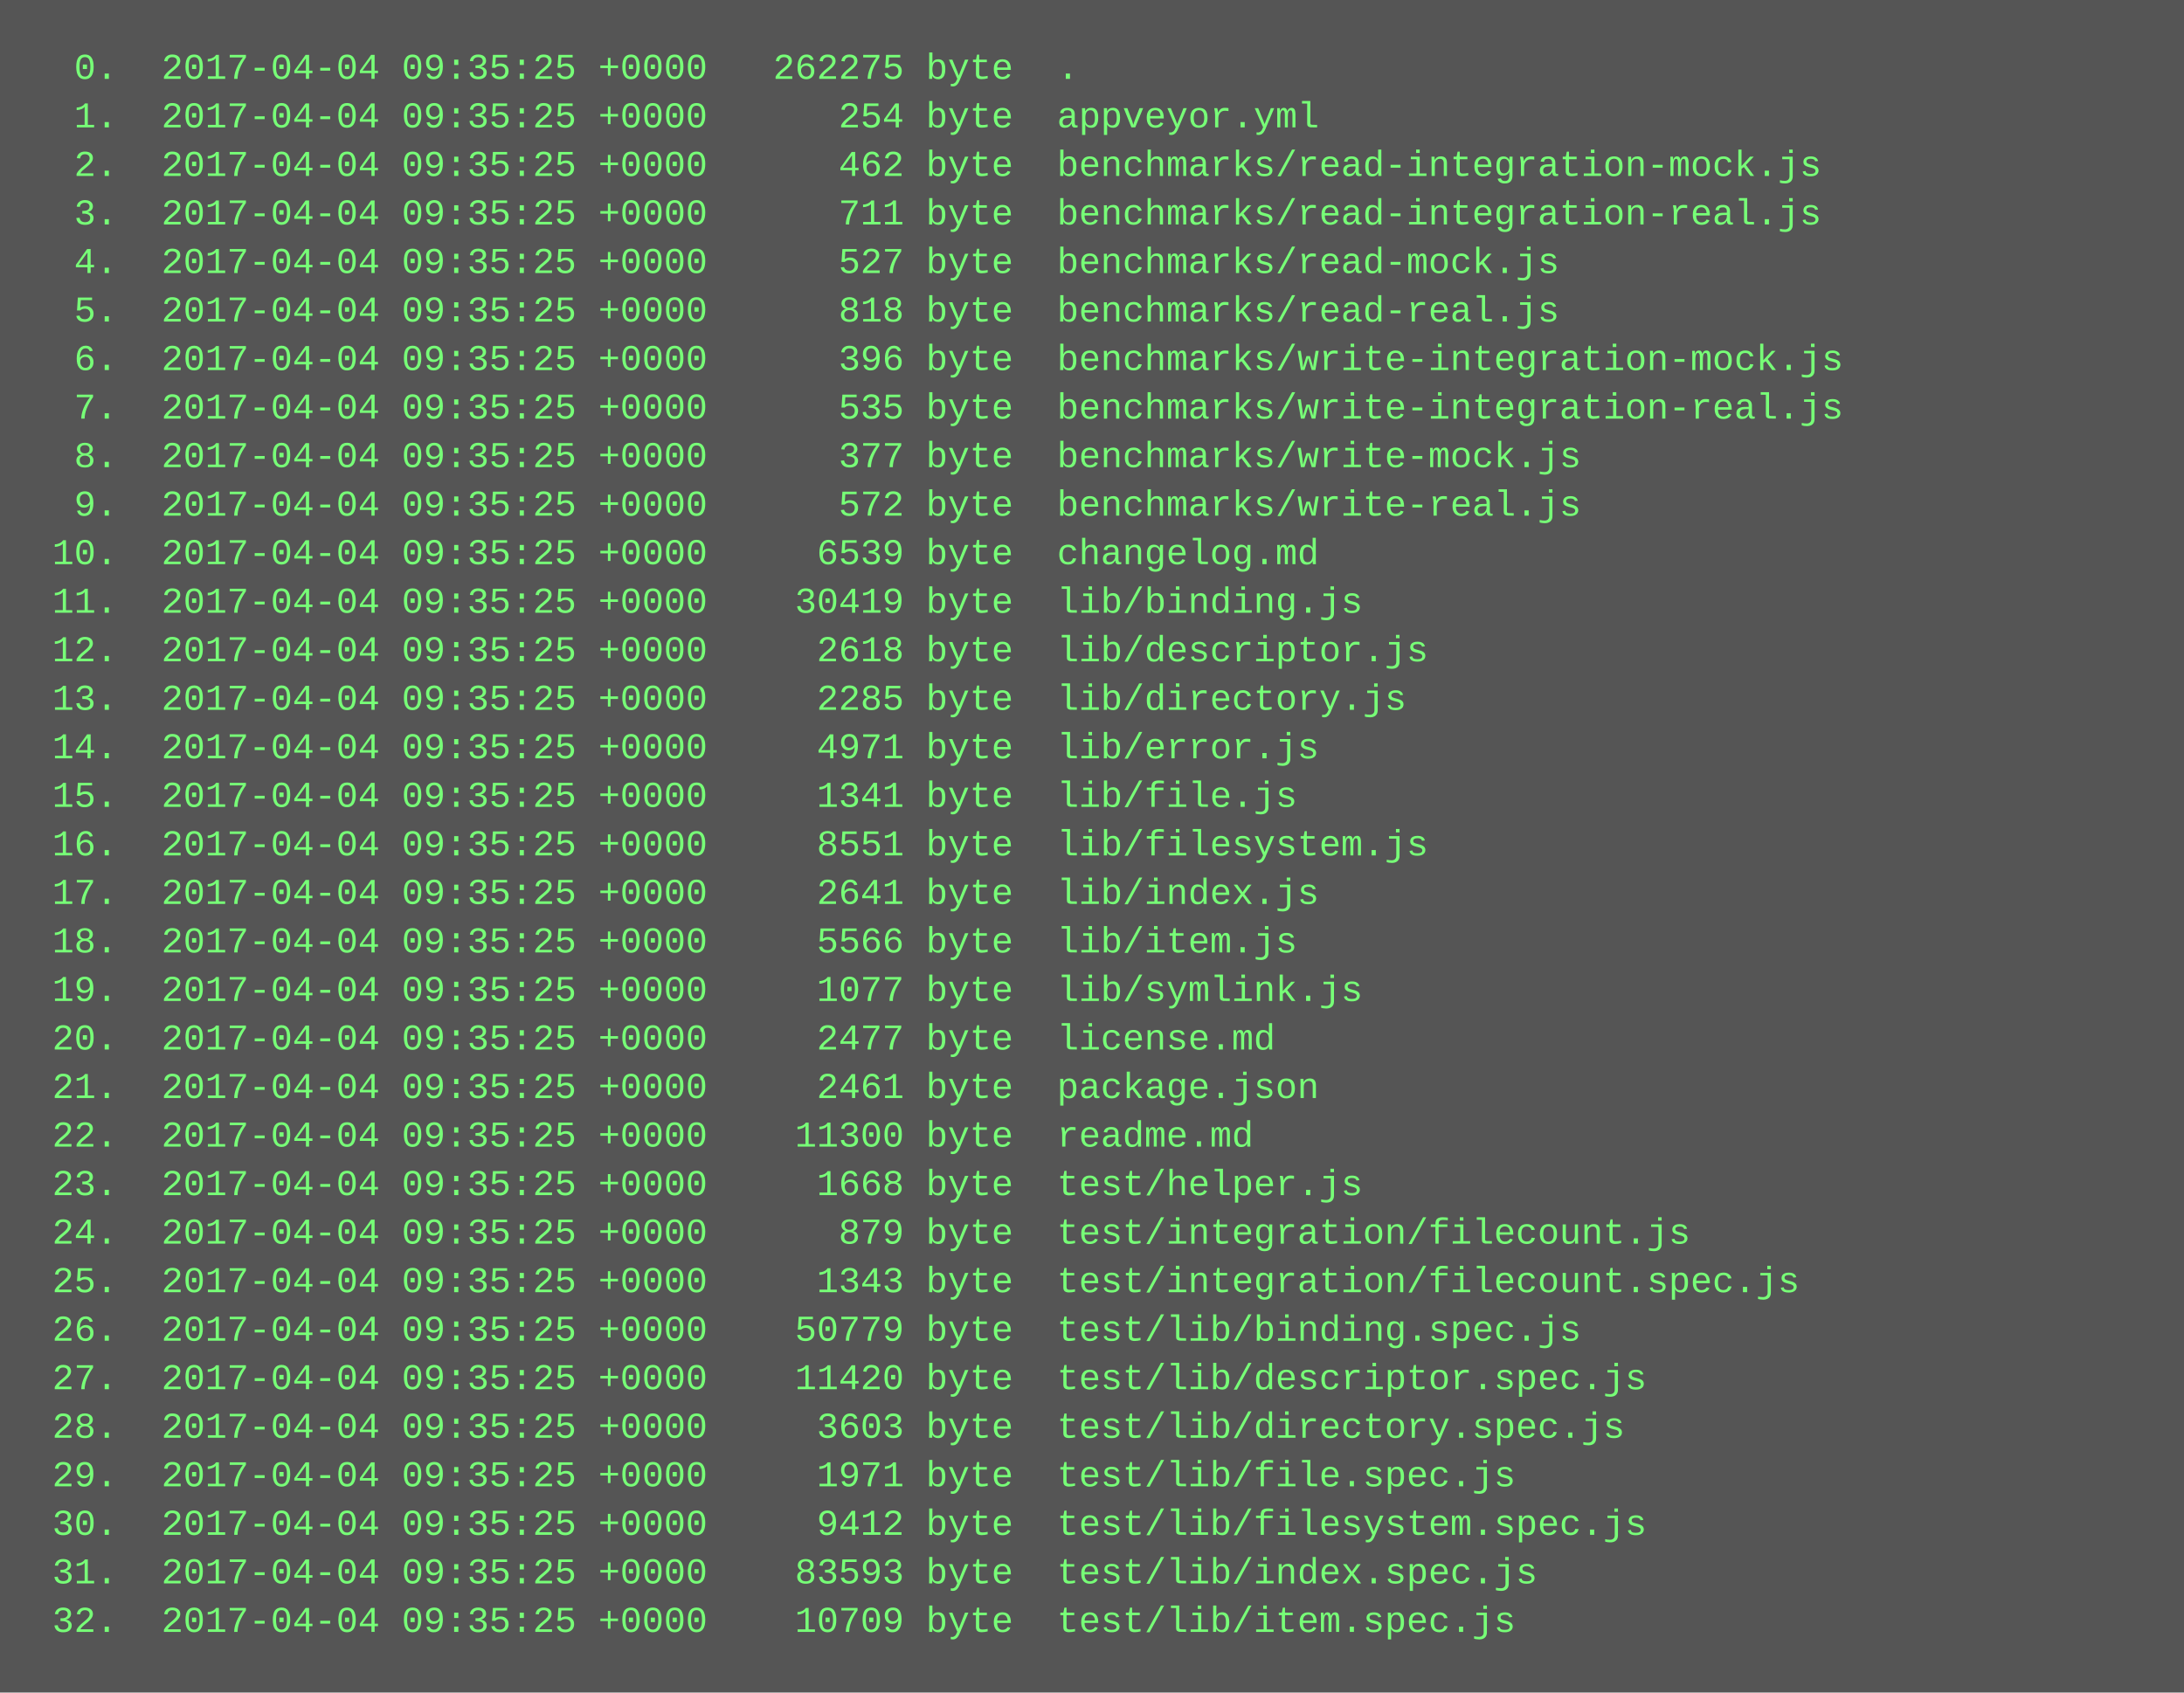
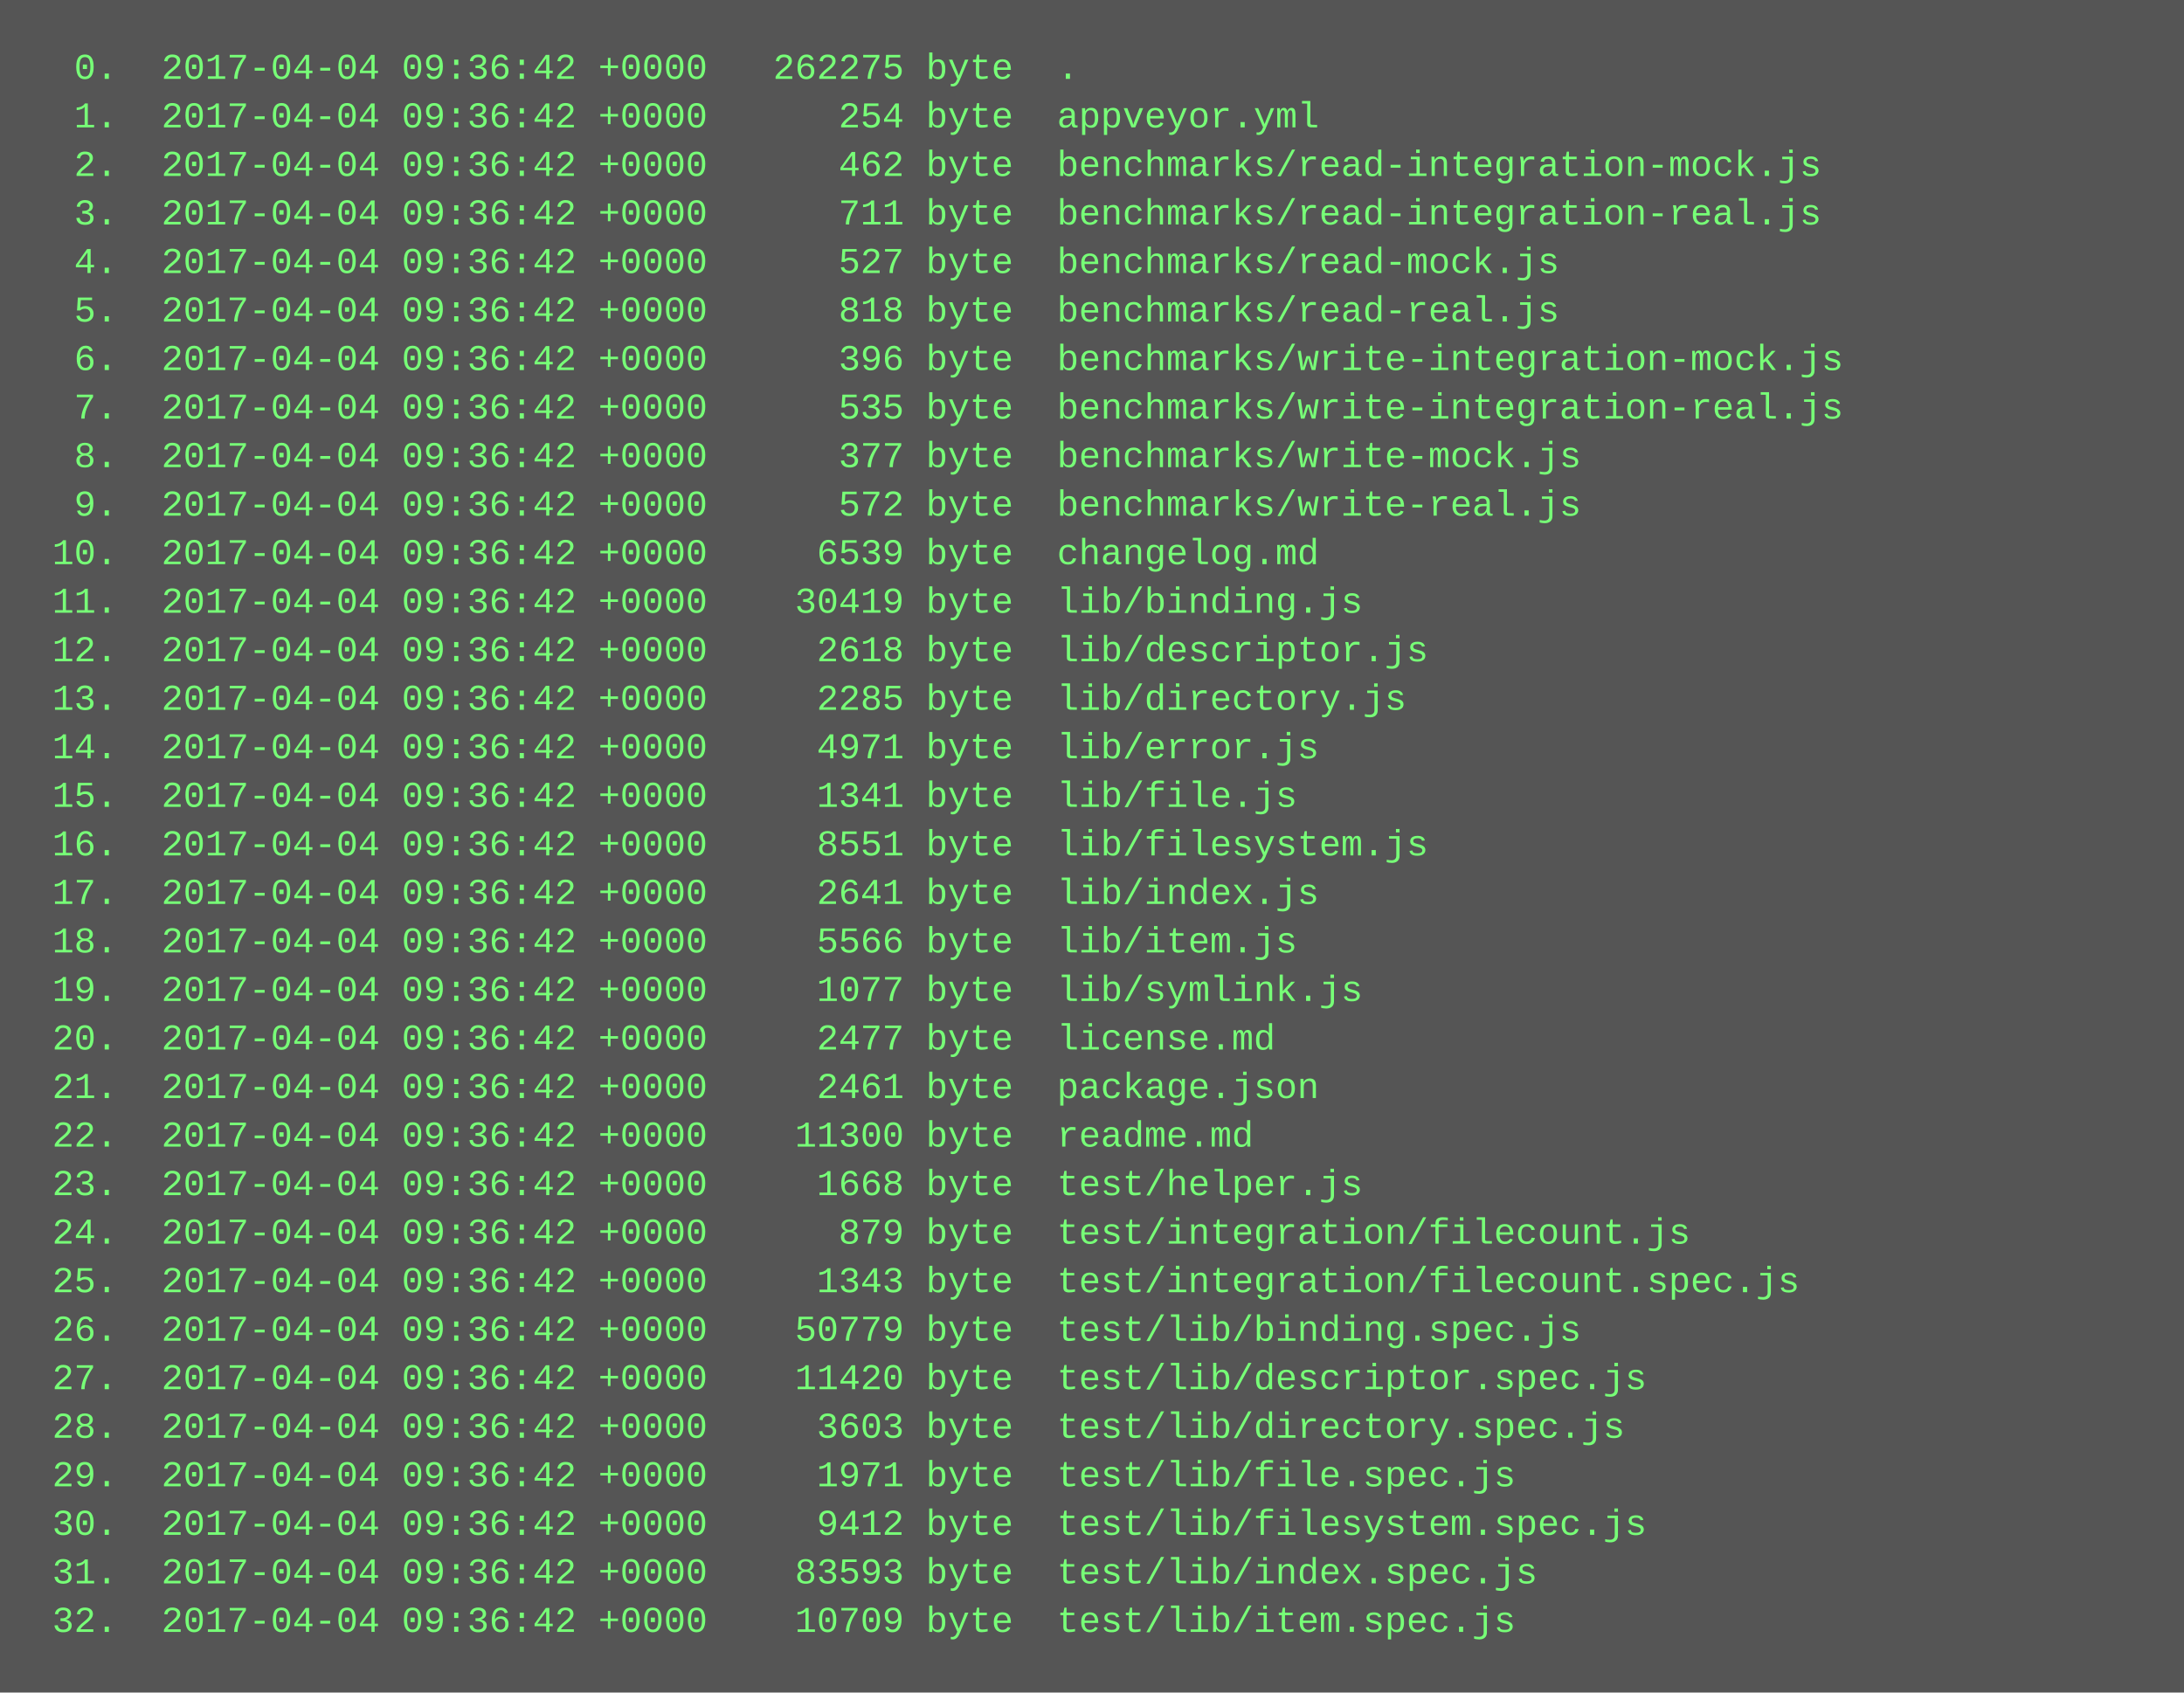
<svg xmlns="http://www.w3.org/2000/svg" height="558" width="720">
  <rect height="558" fill="#555" width="720" />
  <text fill="#7f7" font-family="Courier New" font-size="12" xml:space="preserve">
-     <tspan x="10" y="26">  0.  2017-04-04 09:35:25 +0000   262275 byte  .</tspan>
-     <tspan x="10" y="42">  1.  2017-04-04 09:35:25 +0000      254 byte  appveyor.yml</tspan>
-     <tspan x="10" y="58">  2.  2017-04-04 09:35:25 +0000      462 byte  benchmarks/read-integration-mock.js</tspan>
-     <tspan x="10" y="74">  3.  2017-04-04 09:35:25 +0000      711 byte  benchmarks/read-integration-real.js</tspan>
-     <tspan x="10" y="90">  4.  2017-04-04 09:35:25 +0000      527 byte  benchmarks/read-mock.js</tspan>
-     <tspan x="10" y="106">  5.  2017-04-04 09:35:25 +0000      818 byte  benchmarks/read-real.js</tspan>
-     <tspan x="10" y="122">  6.  2017-04-04 09:35:25 +0000      396 byte  benchmarks/write-integration-mock.js</tspan>
-     <tspan x="10" y="138">  7.  2017-04-04 09:35:25 +0000      535 byte  benchmarks/write-integration-real.js</tspan>
-     <tspan x="10" y="154">  8.  2017-04-04 09:35:25 +0000      377 byte  benchmarks/write-mock.js</tspan>
-     <tspan x="10" y="170">  9.  2017-04-04 09:35:25 +0000      572 byte  benchmarks/write-real.js</tspan>
-     <tspan x="10" y="186"> 10.  2017-04-04 09:35:25 +0000     6539 byte  changelog.md</tspan>
-     <tspan x="10" y="202"> 11.  2017-04-04 09:35:25 +0000    30419 byte  lib/binding.js</tspan>
-     <tspan x="10" y="218"> 12.  2017-04-04 09:35:25 +0000     2618 byte  lib/descriptor.js</tspan>
-     <tspan x="10" y="234"> 13.  2017-04-04 09:35:25 +0000     2285 byte  lib/directory.js</tspan>
-     <tspan x="10" y="250"> 14.  2017-04-04 09:35:25 +0000     4971 byte  lib/error.js</tspan>
-     <tspan x="10" y="266"> 15.  2017-04-04 09:35:25 +0000     1341 byte  lib/file.js</tspan>
-     <tspan x="10" y="282"> 16.  2017-04-04 09:35:25 +0000     8551 byte  lib/filesystem.js</tspan>
-     <tspan x="10" y="298"> 17.  2017-04-04 09:35:25 +0000     2641 byte  lib/index.js</tspan>
-     <tspan x="10" y="314"> 18.  2017-04-04 09:35:25 +0000     5566 byte  lib/item.js</tspan>
-     <tspan x="10" y="330"> 19.  2017-04-04 09:35:25 +0000     1077 byte  lib/symlink.js</tspan>
-     <tspan x="10" y="346"> 20.  2017-04-04 09:35:25 +0000     2477 byte  license.md</tspan>
-     <tspan x="10" y="362"> 21.  2017-04-04 09:35:25 +0000     2461 byte  package.json</tspan>
-     <tspan x="10" y="378"> 22.  2017-04-04 09:35:25 +0000    11300 byte  readme.md</tspan>
-     <tspan x="10" y="394"> 23.  2017-04-04 09:35:25 +0000     1668 byte  test/helper.js</tspan>
-     <tspan x="10" y="410"> 24.  2017-04-04 09:35:25 +0000      879 byte  test/integration/filecount.js</tspan>
-     <tspan x="10" y="426"> 25.  2017-04-04 09:35:25 +0000     1343 byte  test/integration/filecount.spec.js</tspan>
-     <tspan x="10" y="442"> 26.  2017-04-04 09:35:25 +0000    50779 byte  test/lib/binding.spec.js</tspan>
-     <tspan x="10" y="458"> 27.  2017-04-04 09:35:25 +0000    11420 byte  test/lib/descriptor.spec.js</tspan>
-     <tspan x="10" y="474"> 28.  2017-04-04 09:35:25 +0000     3603 byte  test/lib/directory.spec.js</tspan>
-     <tspan x="10" y="490"> 29.  2017-04-04 09:35:25 +0000     1971 byte  test/lib/file.spec.js</tspan>
-     <tspan x="10" y="506"> 30.  2017-04-04 09:35:25 +0000     9412 byte  test/lib/filesystem.spec.js</tspan>
-     <tspan x="10" y="522"> 31.  2017-04-04 09:35:25 +0000    83593 byte  test/lib/index.spec.js</tspan>
-     <tspan x="10" y="538"> 32.  2017-04-04 09:35:25 +0000    10709 byte  test/lib/item.spec.js</tspan>
+     <tspan x="10" y="26">  0.  2017-04-04 09:36:42 +0000   262275 byte  .</tspan>
+     <tspan x="10" y="42">  1.  2017-04-04 09:36:42 +0000      254 byte  appveyor.yml</tspan>
+     <tspan x="10" y="58">  2.  2017-04-04 09:36:42 +0000      462 byte  benchmarks/read-integration-mock.js</tspan>
+     <tspan x="10" y="74">  3.  2017-04-04 09:36:42 +0000      711 byte  benchmarks/read-integration-real.js</tspan>
+     <tspan x="10" y="90">  4.  2017-04-04 09:36:42 +0000      527 byte  benchmarks/read-mock.js</tspan>
+     <tspan x="10" y="106">  5.  2017-04-04 09:36:42 +0000      818 byte  benchmarks/read-real.js</tspan>
+     <tspan x="10" y="122">  6.  2017-04-04 09:36:42 +0000      396 byte  benchmarks/write-integration-mock.js</tspan>
+     <tspan x="10" y="138">  7.  2017-04-04 09:36:42 +0000      535 byte  benchmarks/write-integration-real.js</tspan>
+     <tspan x="10" y="154">  8.  2017-04-04 09:36:42 +0000      377 byte  benchmarks/write-mock.js</tspan>
+     <tspan x="10" y="170">  9.  2017-04-04 09:36:42 +0000      572 byte  benchmarks/write-real.js</tspan>
+     <tspan x="10" y="186"> 10.  2017-04-04 09:36:42 +0000     6539 byte  changelog.md</tspan>
+     <tspan x="10" y="202"> 11.  2017-04-04 09:36:42 +0000    30419 byte  lib/binding.js</tspan>
+     <tspan x="10" y="218"> 12.  2017-04-04 09:36:42 +0000     2618 byte  lib/descriptor.js</tspan>
+     <tspan x="10" y="234"> 13.  2017-04-04 09:36:42 +0000     2285 byte  lib/directory.js</tspan>
+     <tspan x="10" y="250"> 14.  2017-04-04 09:36:42 +0000     4971 byte  lib/error.js</tspan>
+     <tspan x="10" y="266"> 15.  2017-04-04 09:36:42 +0000     1341 byte  lib/file.js</tspan>
+     <tspan x="10" y="282"> 16.  2017-04-04 09:36:42 +0000     8551 byte  lib/filesystem.js</tspan>
+     <tspan x="10" y="298"> 17.  2017-04-04 09:36:42 +0000     2641 byte  lib/index.js</tspan>
+     <tspan x="10" y="314"> 18.  2017-04-04 09:36:42 +0000     5566 byte  lib/item.js</tspan>
+     <tspan x="10" y="330"> 19.  2017-04-04 09:36:42 +0000     1077 byte  lib/symlink.js</tspan>
+     <tspan x="10" y="346"> 20.  2017-04-04 09:36:42 +0000     2477 byte  license.md</tspan>
+     <tspan x="10" y="362"> 21.  2017-04-04 09:36:42 +0000     2461 byte  package.json</tspan>
+     <tspan x="10" y="378"> 22.  2017-04-04 09:36:42 +0000    11300 byte  readme.md</tspan>
+     <tspan x="10" y="394"> 23.  2017-04-04 09:36:42 +0000     1668 byte  test/helper.js</tspan>
+     <tspan x="10" y="410"> 24.  2017-04-04 09:36:42 +0000      879 byte  test/integration/filecount.js</tspan>
+     <tspan x="10" y="426"> 25.  2017-04-04 09:36:42 +0000     1343 byte  test/integration/filecount.spec.js</tspan>
+     <tspan x="10" y="442"> 26.  2017-04-04 09:36:42 +0000    50779 byte  test/lib/binding.spec.js</tspan>
+     <tspan x="10" y="458"> 27.  2017-04-04 09:36:42 +0000    11420 byte  test/lib/descriptor.spec.js</tspan>
+     <tspan x="10" y="474"> 28.  2017-04-04 09:36:42 +0000     3603 byte  test/lib/directory.spec.js</tspan>
+     <tspan x="10" y="490"> 29.  2017-04-04 09:36:42 +0000     1971 byte  test/lib/file.spec.js</tspan>
+     <tspan x="10" y="506"> 30.  2017-04-04 09:36:42 +0000     9412 byte  test/lib/filesystem.spec.js</tspan>
+     <tspan x="10" y="522"> 31.  2017-04-04 09:36:42 +0000    83593 byte  test/lib/index.spec.js</tspan>
+     <tspan x="10" y="538"> 32.  2017-04-04 09:36:42 +0000    10709 byte  test/lib/item.spec.js</tspan>
  </text>
</svg>
